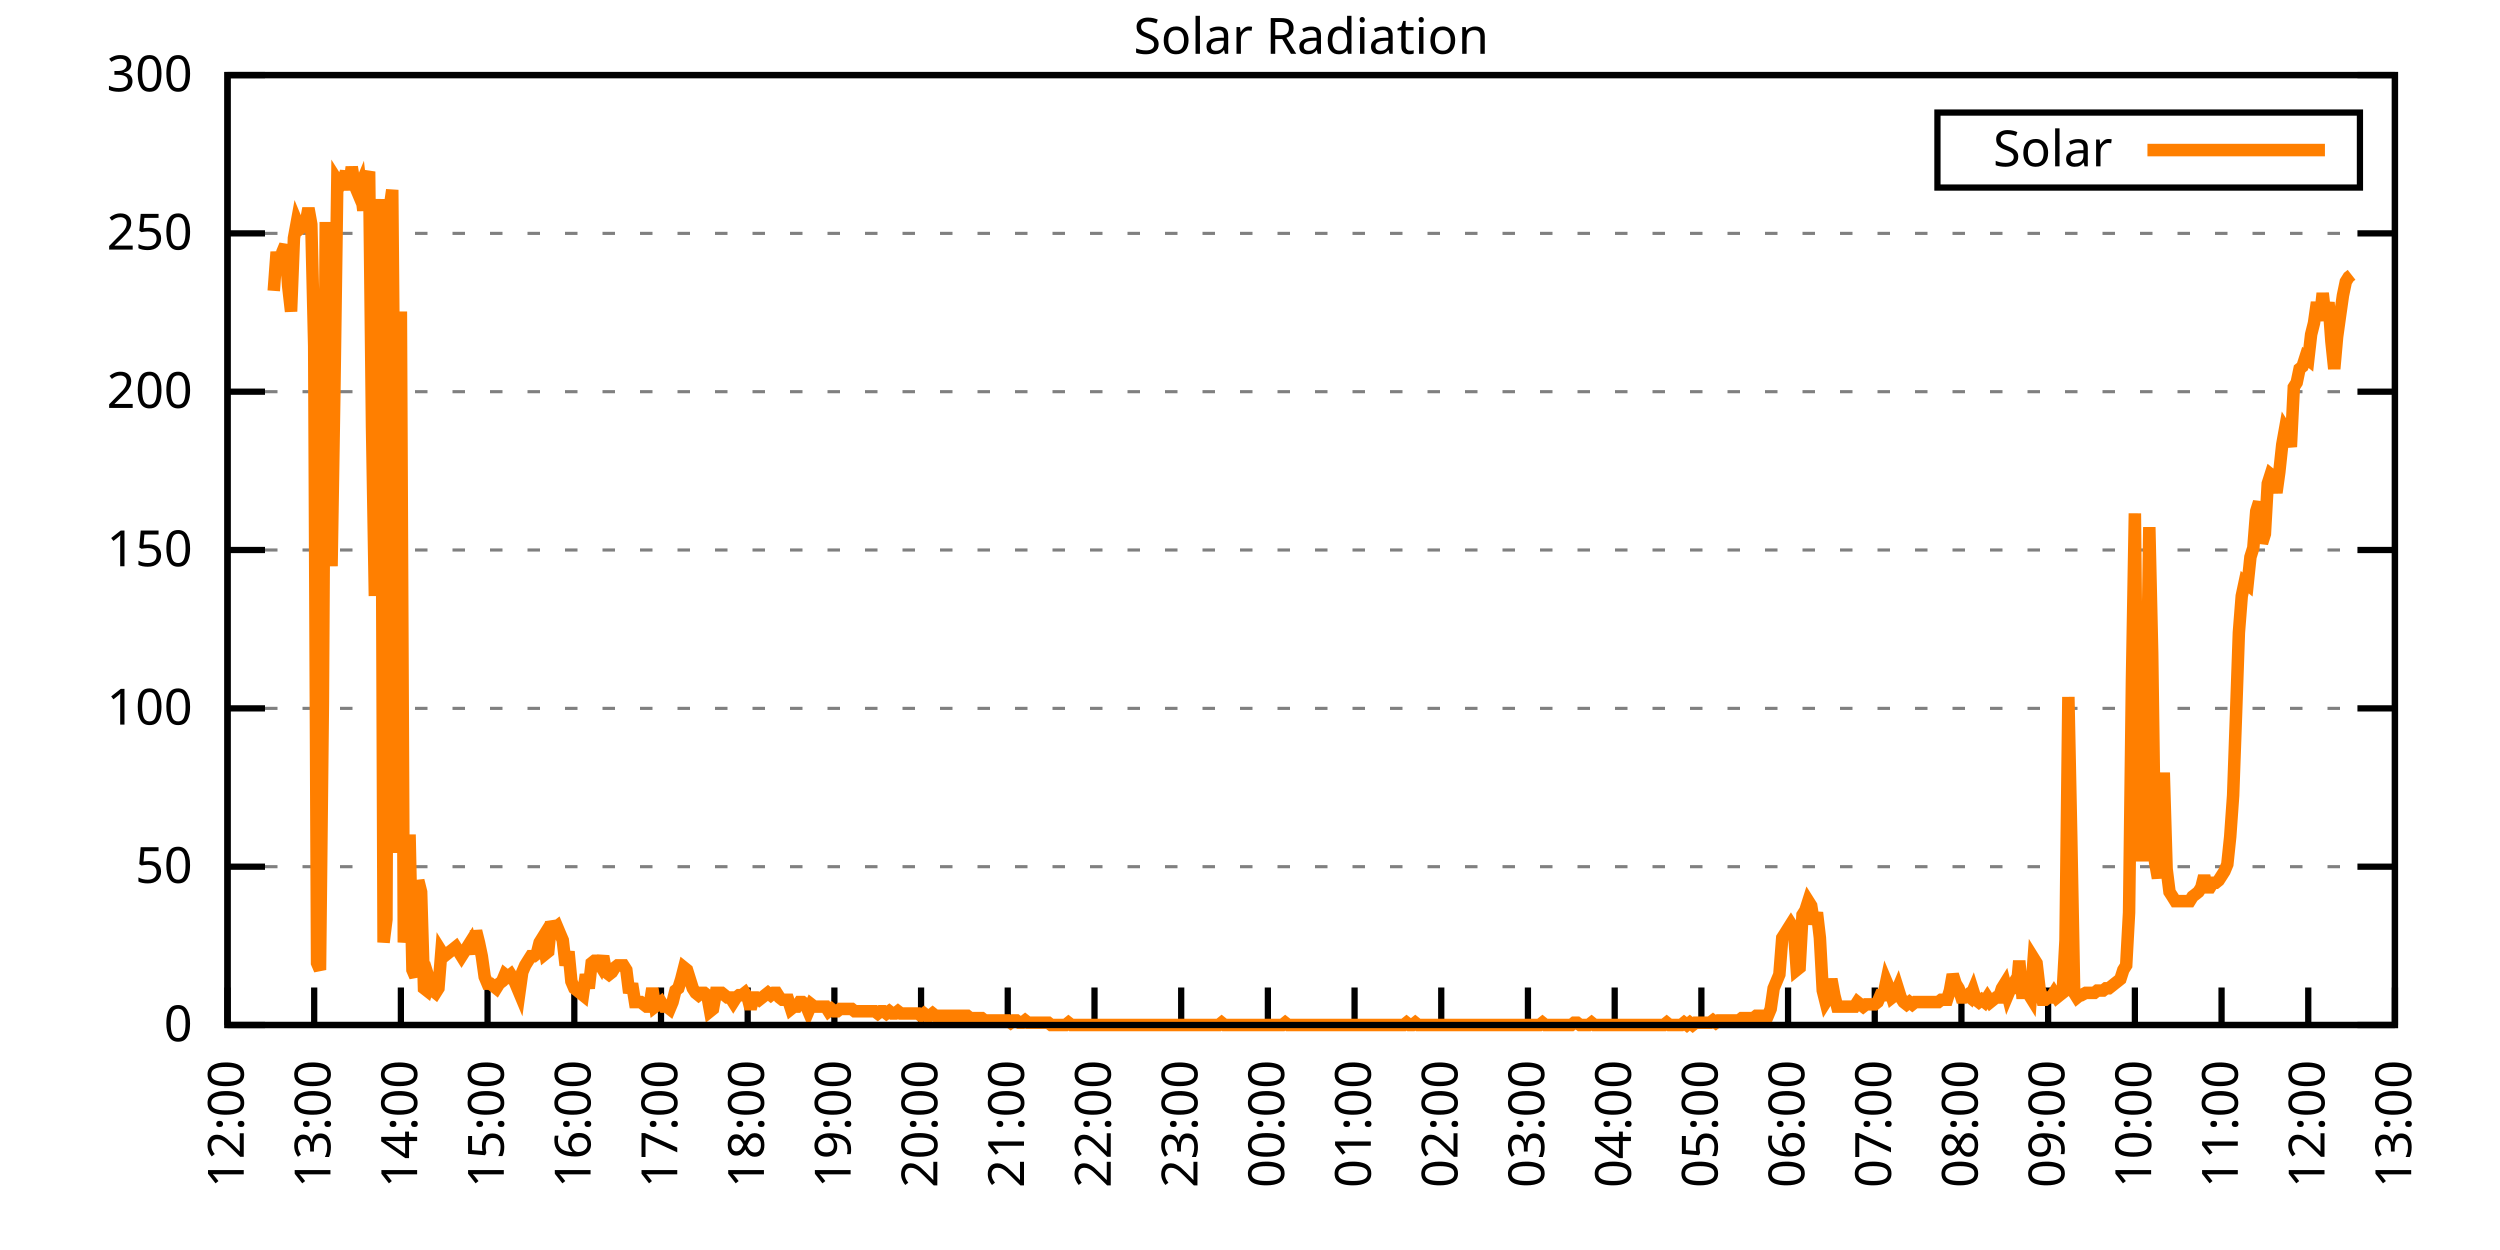
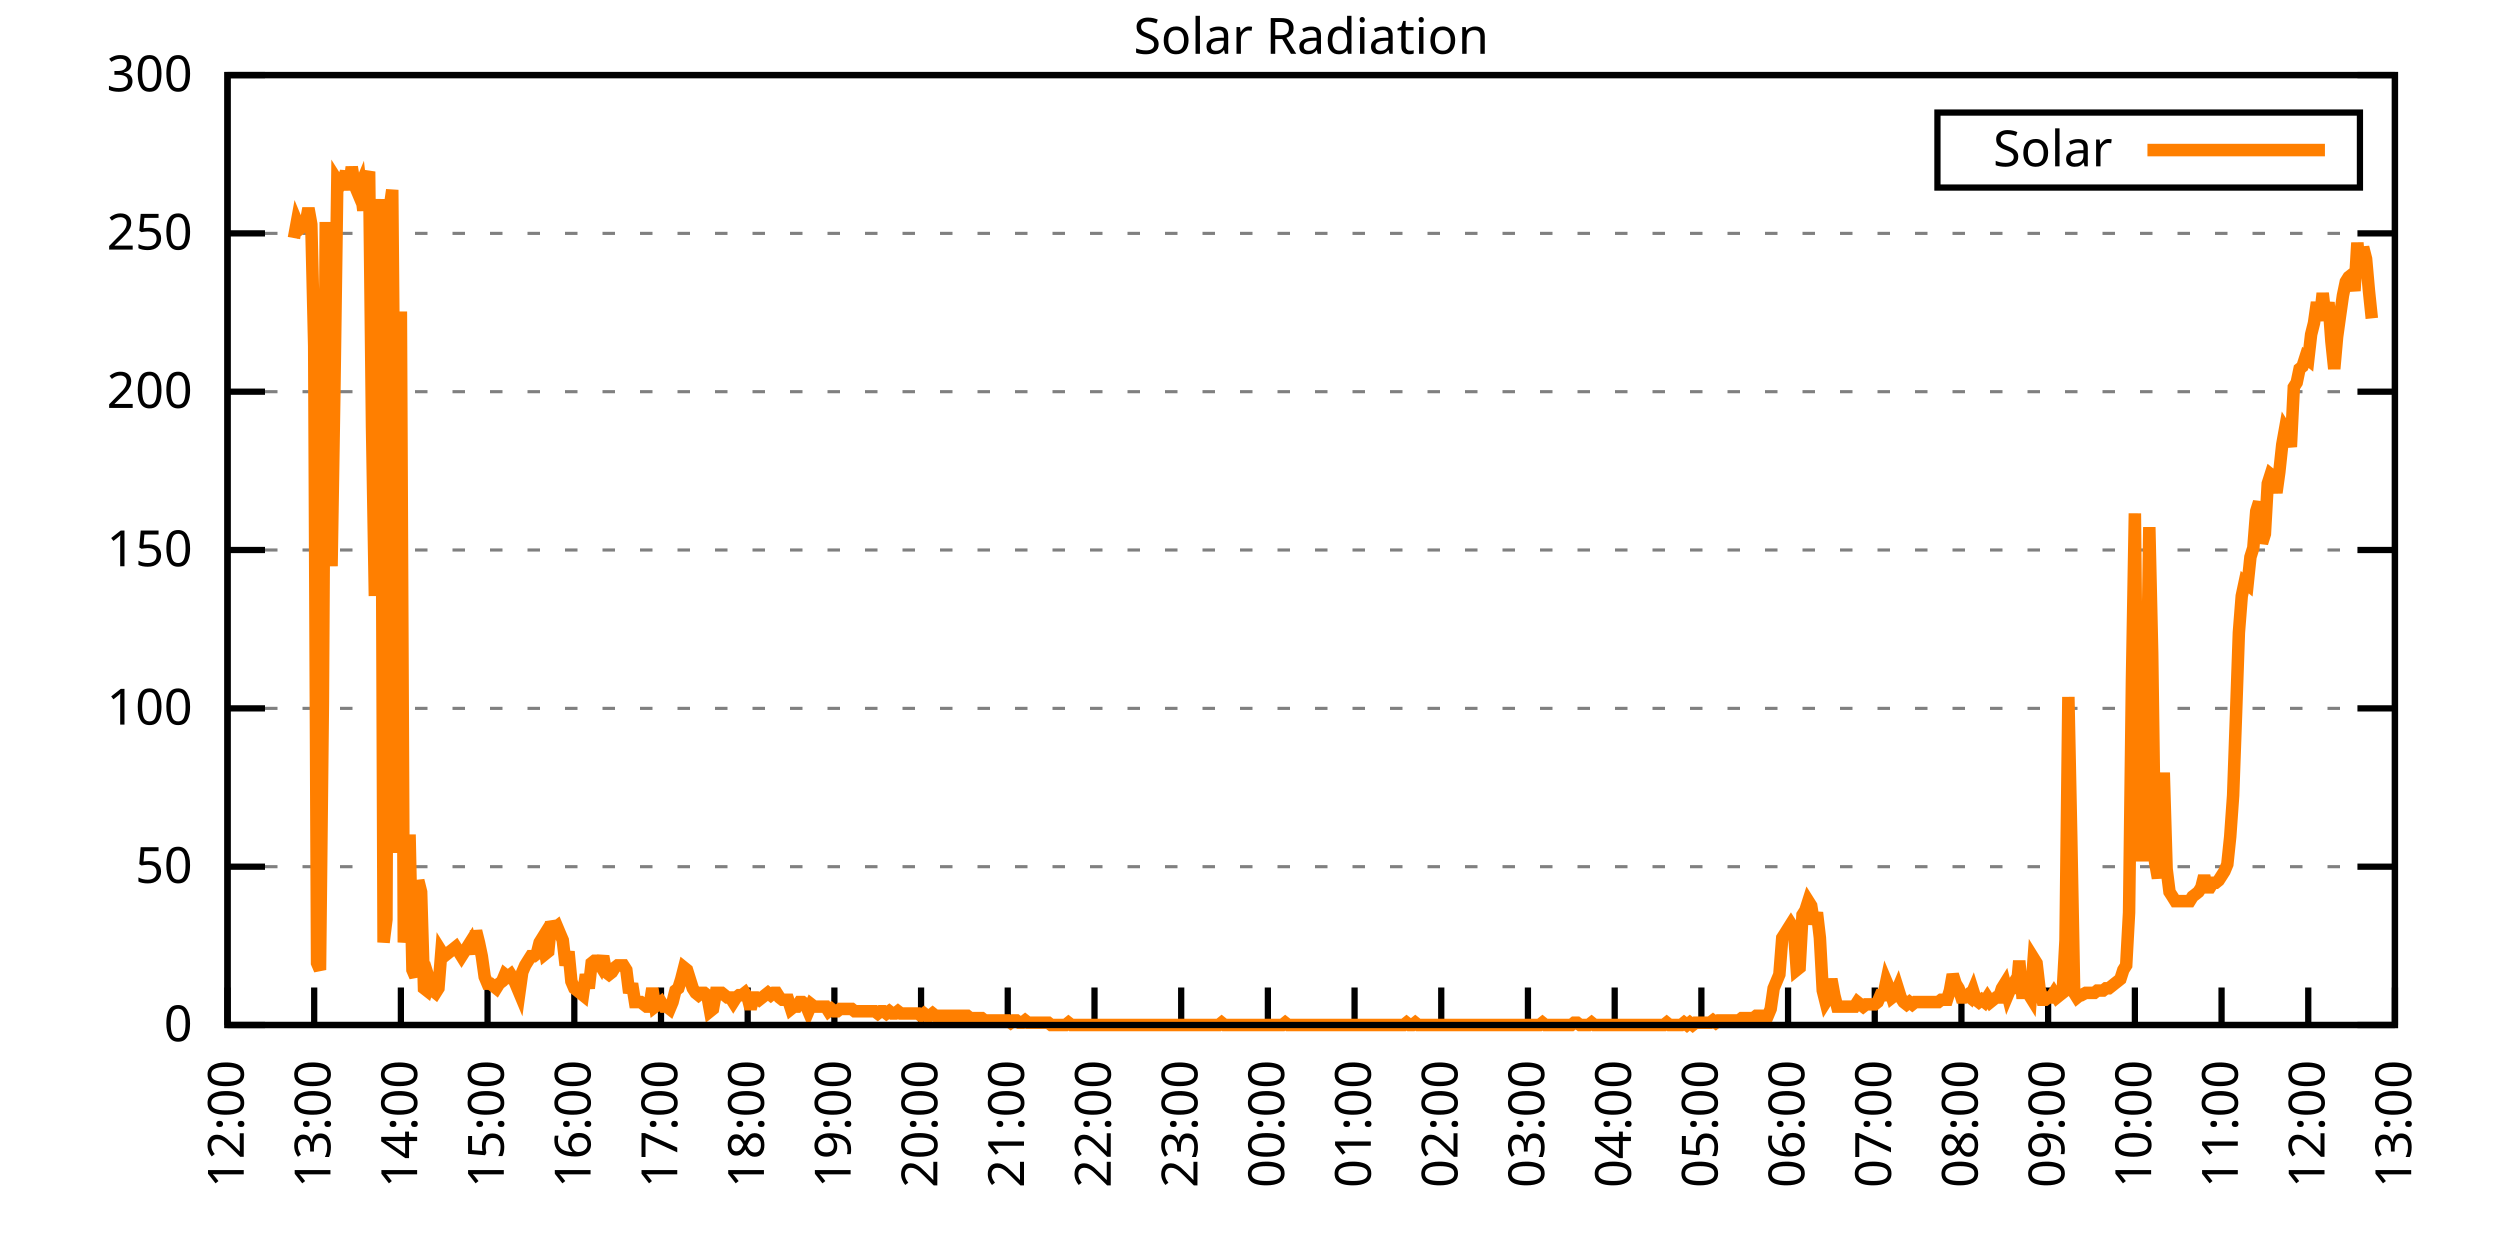
<svg xmlns="http://www.w3.org/2000/svg" xmlns:xlink="http://www.w3.org/1999/xlink" width="400" height="200" viewBox="0 0 400 200">
  <g id="gnuplot_canvas">
    <rect x="0" y="0" width="400" height="200" fill="none" />
    <defs>
      <circle id="gpDot" r="0.5" stroke-width="0.5" stroke="currentColor" />
      <path id="gpPt0" stroke-width="0.333" stroke="currentColor" d="M-1,0 h2 M0,-1 v2" />
      <path id="gpPt1" stroke-width="0.333" stroke="currentColor" d="M-1,-1 L1,1 M1,-1 L-1,1" />
      <path id="gpPt2" stroke-width="0.333" stroke="currentColor" d="M-1,0 L1,0 M0,-1 L0,1 M-1,-1 L1,1 M-1,1 L1,-1" />
      <rect id="gpPt3" stroke-width="0.333" stroke="currentColor" x="-1" y="-1" width="2" height="2" />
      <rect id="gpPt4" stroke-width="0.333" stroke="currentColor" fill="currentColor" x="-1" y="-1" width="2" height="2" />
      <circle id="gpPt5" stroke-width="0.333" stroke="currentColor" cx="0" cy="0" r="1" />
      <use xlink:href="#gpPt5" id="gpPt6" fill="currentColor" stroke="none" />
      <path id="gpPt7" stroke-width="0.333" stroke="currentColor" d="M0,-1.33 L-1.33,0.67 L1.33,0.67 z" />
      <use xlink:href="#gpPt7" id="gpPt8" fill="currentColor" stroke="none" />
      <use xlink:href="#gpPt7" id="gpPt9" stroke="currentColor" transform="rotate(180)" />
      <use xlink:href="#gpPt9" id="gpPt10" fill="currentColor" stroke="none" />
      <use xlink:href="#gpPt3" id="gpPt11" stroke="currentColor" transform="rotate(45)" />
      <use xlink:href="#gpPt11" id="gpPt12" fill="currentColor" stroke="none" />
      <path id="gpPt13" stroke-width="0.333" stroke="currentColor" d="M0,1.330 L1.265,0.411 L0.782,-1.067 L-0.782,-1.076 L-1.265,0.411 z" />
      <use xlink:href="#gpPt13" id="gpPt14" fill="currentColor" stroke="none" />
      <filter id="textbox" filterUnits="objectBoundingBox" x="0" y="0" height="1" width="1">
        <feFlood flood-color="white" flood-opacity="1" result="bgnd" />
        <feComposite in="SourceGraphic" in2="bgnd" operator="atop" />
      </filter>
      <filter id="greybox" filterUnits="objectBoundingBox" x="0" y="0" height="1" width="1">
        <feFlood flood-color="lightgrey" flood-opacity="1" result="grey" />
        <feComposite in="SourceGraphic" in2="grey" operator="atop" />
      </filter>
    </defs>
    <g fill="none" color="white" stroke="currentColor" stroke-width="1.00" stroke-linecap="butt" stroke-linejoin="miter">
</g>
    <g fill="none" color="black" stroke="currentColor" stroke-width="1.00" stroke-linecap="butt" stroke-linejoin="miter">
      <g stroke="none" shape-rendering="crispEdges">
        <polygon fill="rgb(255, 255, 255)" points="36.40,164.00 383.18,164.00 383.18,12.02 36.40,12.02 " />
      </g>
    </g>
    <g fill="none" color="black" stroke="currentColor" stroke-width="1.00" stroke-linecap="butt" stroke-linejoin="miter">
</g>
    <g fill="none" color="black" stroke="black" stroke-width="0.50" stroke-linecap="butt" stroke-linejoin="miter">
</g>
    <g fill="none" color="gray" stroke="currentColor" stroke-width="0.50" stroke-linecap="butt" stroke-linejoin="miter">
      <path stroke="gray" stroke-dasharray="2,4" class="gridline" d="M36.40,164.00 L383.19,164.00  " />
    </g>
    <g fill="none" color="gray" stroke="gray" stroke-width="1.00" stroke-linecap="butt" stroke-linejoin="miter">
</g>
    <g fill="none" color="black" stroke="currentColor" stroke-width="1.00" stroke-linecap="butt" stroke-linejoin="miter">
      <path stroke="black" d="M36.40,164.00 L42.40,164.00 M383.19,164.00 L377.19,164.00  " />
      <g transform="translate(30.80,166.60)" stroke="none" fill="black" font-family="Sans" font-size="8.00" text-anchor="end">
        <text>
          <tspan font-family="Sans"> 0</tspan>
        </text>
      </g>
    </g>
    <g fill="none" color="black" stroke="currentColor" stroke-width="1.00" stroke-linecap="butt" stroke-linejoin="miter">
</g>
    <g fill="none" color="black" stroke="black" stroke-width="0.50" stroke-linecap="butt" stroke-linejoin="miter">
</g>
    <g fill="none" color="gray" stroke="currentColor" stroke-width="0.50" stroke-linecap="butt" stroke-linejoin="miter">
      <path stroke="gray" stroke-dasharray="2,4" class="gridline" d="M36.40,138.67 L383.19,138.67  " />
    </g>
    <g fill="none" color="gray" stroke="gray" stroke-width="1.00" stroke-linecap="butt" stroke-linejoin="miter">
</g>
    <g fill="none" color="black" stroke="currentColor" stroke-width="1.00" stroke-linecap="butt" stroke-linejoin="miter">
      <path stroke="black" d="M36.40,138.67 L42.40,138.67 M383.19,138.67 L377.19,138.67  " />
      <g transform="translate(30.80,141.27)" stroke="none" fill="black" font-family="Sans" font-size="8.00" text-anchor="end">
        <text>
          <tspan font-family="Sans"> 50</tspan>
        </text>
      </g>
    </g>
    <g fill="none" color="black" stroke="currentColor" stroke-width="1.00" stroke-linecap="butt" stroke-linejoin="miter">
</g>
    <g fill="none" color="black" stroke="black" stroke-width="0.50" stroke-linecap="butt" stroke-linejoin="miter">
</g>
    <g fill="none" color="gray" stroke="currentColor" stroke-width="0.50" stroke-linecap="butt" stroke-linejoin="miter">
      <path stroke="gray" stroke-dasharray="2,4" class="gridline" d="M36.40,113.34 L383.19,113.34  " />
    </g>
    <g fill="none" color="gray" stroke="gray" stroke-width="1.00" stroke-linecap="butt" stroke-linejoin="miter">
</g>
    <g fill="none" color="black" stroke="currentColor" stroke-width="1.00" stroke-linecap="butt" stroke-linejoin="miter">
      <path stroke="black" d="M36.40,113.34 L42.40,113.34 M383.19,113.34 L377.19,113.34  " />
      <g transform="translate(30.80,115.94)" stroke="none" fill="black" font-family="Sans" font-size="8.00" text-anchor="end">
        <text>
          <tspan font-family="Sans"> 100</tspan>
        </text>
      </g>
    </g>
    <g fill="none" color="black" stroke="currentColor" stroke-width="1.00" stroke-linecap="butt" stroke-linejoin="miter">
</g>
    <g fill="none" color="black" stroke="black" stroke-width="0.50" stroke-linecap="butt" stroke-linejoin="miter">
</g>
    <g fill="none" color="gray" stroke="currentColor" stroke-width="0.50" stroke-linecap="butt" stroke-linejoin="miter">
      <path stroke="gray" stroke-dasharray="2,4" class="gridline" d="M36.40,88.00 L383.19,88.00  " />
    </g>
    <g fill="none" color="gray" stroke="gray" stroke-width="1.00" stroke-linecap="butt" stroke-linejoin="miter">
</g>
    <g fill="none" color="black" stroke="currentColor" stroke-width="1.00" stroke-linecap="butt" stroke-linejoin="miter">
      <path stroke="black" d="M36.40,88.00 L42.40,88.00 M383.19,88.00 L377.19,88.00  " />
      <g transform="translate(30.80,90.60)" stroke="none" fill="black" font-family="Sans" font-size="8.00" text-anchor="end">
        <text>
          <tspan font-family="Sans"> 150</tspan>
        </text>
      </g>
    </g>
    <g fill="none" color="black" stroke="currentColor" stroke-width="1.00" stroke-linecap="butt" stroke-linejoin="miter">
</g>
    <g fill="none" color="black" stroke="black" stroke-width="0.50" stroke-linecap="butt" stroke-linejoin="miter">
</g>
    <g fill="none" color="gray" stroke="currentColor" stroke-width="0.50" stroke-linecap="butt" stroke-linejoin="miter">
      <path stroke="gray" stroke-dasharray="2,4" class="gridline" d="M36.40,62.67 L383.19,62.67  " />
    </g>
    <g fill="none" color="gray" stroke="gray" stroke-width="1.00" stroke-linecap="butt" stroke-linejoin="miter">
</g>
    <g fill="none" color="black" stroke="currentColor" stroke-width="1.00" stroke-linecap="butt" stroke-linejoin="miter">
      <path stroke="black" d="M36.40,62.67 L42.40,62.67 M383.19,62.67 L377.19,62.67  " />
      <g transform="translate(30.80,65.27)" stroke="none" fill="black" font-family="Sans" font-size="8.00" text-anchor="end">
        <text>
          <tspan font-family="Sans"> 200</tspan>
        </text>
      </g>
    </g>
    <g fill="none" color="black" stroke="currentColor" stroke-width="1.00" stroke-linecap="butt" stroke-linejoin="miter">
</g>
    <g fill="none" color="black" stroke="black" stroke-width="0.50" stroke-linecap="butt" stroke-linejoin="miter">
</g>
    <g fill="none" color="gray" stroke="currentColor" stroke-width="0.50" stroke-linecap="butt" stroke-linejoin="miter">
      <path stroke="gray" stroke-dasharray="2,4" class="gridline" d="M36.40,37.34 L383.19,37.34  " />
    </g>
    <g fill="none" color="gray" stroke="gray" stroke-width="1.00" stroke-linecap="butt" stroke-linejoin="miter">
</g>
    <g fill="none" color="black" stroke="currentColor" stroke-width="1.00" stroke-linecap="butt" stroke-linejoin="miter">
      <path stroke="black" d="M36.40,37.34 L42.40,37.34 M383.19,37.34 L377.19,37.34  " />
      <g transform="translate(30.80,39.94)" stroke="none" fill="black" font-family="Sans" font-size="8.00" text-anchor="end">
        <text>
          <tspan font-family="Sans"> 250</tspan>
        </text>
      </g>
    </g>
    <g fill="none" color="black" stroke="currentColor" stroke-width="1.00" stroke-linecap="butt" stroke-linejoin="miter">
</g>
    <g fill="none" color="black" stroke="black" stroke-width="0.50" stroke-linecap="butt" stroke-linejoin="miter">
</g>
    <g fill="none" color="gray" stroke="currentColor" stroke-width="0.50" stroke-linecap="butt" stroke-linejoin="miter">
      <path stroke="gray" stroke-dasharray="2,4" class="gridline" d="M36.40,12.01 L383.19,12.01  " />
    </g>
    <g fill="none" color="gray" stroke="gray" stroke-width="1.00" stroke-linecap="butt" stroke-linejoin="miter">
</g>
    <g fill="none" color="black" stroke="currentColor" stroke-width="1.00" stroke-linecap="butt" stroke-linejoin="miter">
      <path stroke="black" d="M36.40,12.01 L42.40,12.01 M383.19,12.01 L377.19,12.01  " />
      <g transform="translate(30.80,14.61)" stroke="none" fill="black" font-family="Sans" font-size="8.00" text-anchor="end">
        <text>
          <tspan font-family="Sans"> 300</tspan>
        </text>
      </g>
    </g>
    <g fill="none" color="black" stroke="currentColor" stroke-width="1.00" stroke-linecap="butt" stroke-linejoin="miter">
      <path stroke="black" d="M36.40,164.00 L36.40,158.00  " />
      <g transform="translate(39.00,169.60) rotate(270.00)" stroke="none" fill="black" font-family="Sans" font-size="8.00" text-anchor="end">
        <text>
          <tspan font-family="Sans">12:00</tspan>
        </text>
      </g>
    </g>
    <g fill="none" color="black" stroke="currentColor" stroke-width="1.00" stroke-linecap="butt" stroke-linejoin="miter">
      <path stroke="black" d="M50.27,164.00 L50.27,158.00  " />
      <g transform="translate(52.87,169.60) rotate(270.00)" stroke="none" fill="black" font-family="Sans" font-size="8.00" text-anchor="end">
        <text>
          <tspan font-family="Sans">13:00</tspan>
        </text>
      </g>
    </g>
    <g fill="none" color="black" stroke="currentColor" stroke-width="1.00" stroke-linecap="butt" stroke-linejoin="miter">
      <path stroke="black" d="M64.14,164.00 L64.14,158.00  " />
      <g transform="translate(66.74,169.60) rotate(270.00)" stroke="none" fill="black" font-family="Sans" font-size="8.00" text-anchor="end">
        <text>
          <tspan font-family="Sans">14:00</tspan>
        </text>
      </g>
    </g>
    <g fill="none" color="black" stroke="currentColor" stroke-width="1.00" stroke-linecap="butt" stroke-linejoin="miter">
      <path stroke="black" d="M78.01,164.00 L78.01,158.00  " />
      <g transform="translate(80.61,169.60) rotate(270.00)" stroke="none" fill="black" font-family="Sans" font-size="8.00" text-anchor="end">
        <text>
          <tspan font-family="Sans">15:00</tspan>
        </text>
      </g>
    </g>
    <g fill="none" color="black" stroke="currentColor" stroke-width="1.00" stroke-linecap="butt" stroke-linejoin="miter">
      <path stroke="black" d="M91.89,164.00 L91.89,158.00  " />
      <g transform="translate(94.49,169.60) rotate(270.00)" stroke="none" fill="black" font-family="Sans" font-size="8.00" text-anchor="end">
        <text>
          <tspan font-family="Sans">16:00</tspan>
        </text>
      </g>
    </g>
    <g fill="none" color="black" stroke="currentColor" stroke-width="1.00" stroke-linecap="butt" stroke-linejoin="miter">
      <path stroke="black" d="M105.76,164.00 L105.76,158.00  " />
      <g transform="translate(108.36,169.60) rotate(270.00)" stroke="none" fill="black" font-family="Sans" font-size="8.00" text-anchor="end">
        <text>
          <tspan font-family="Sans">17:00</tspan>
        </text>
      </g>
    </g>
    <g fill="none" color="black" stroke="currentColor" stroke-width="1.00" stroke-linecap="butt" stroke-linejoin="miter">
      <path stroke="black" d="M119.63,164.00 L119.63,158.00  " />
      <g transform="translate(122.23,169.60) rotate(270.00)" stroke="none" fill="black" font-family="Sans" font-size="8.00" text-anchor="end">
        <text>
          <tspan font-family="Sans">18:00</tspan>
        </text>
      </g>
    </g>
    <g fill="none" color="black" stroke="currentColor" stroke-width="1.00" stroke-linecap="butt" stroke-linejoin="miter">
      <path stroke="black" d="M133.50,164.00 L133.50,158.00  " />
      <g transform="translate(136.10,169.60) rotate(270.00)" stroke="none" fill="black" font-family="Sans" font-size="8.00" text-anchor="end">
        <text>
          <tspan font-family="Sans">19:00</tspan>
        </text>
      </g>
    </g>
    <g fill="none" color="black" stroke="currentColor" stroke-width="1.00" stroke-linecap="butt" stroke-linejoin="miter">
      <path stroke="black" d="M147.37,164.00 L147.37,158.00  " />
      <g transform="translate(149.97,169.60) rotate(270.00)" stroke="none" fill="black" font-family="Sans" font-size="8.00" text-anchor="end">
        <text>
          <tspan font-family="Sans">20:00</tspan>
        </text>
      </g>
    </g>
    <g fill="none" color="black" stroke="currentColor" stroke-width="1.00" stroke-linecap="butt" stroke-linejoin="miter">
      <path stroke="black" d="M161.24,164.00 L161.24,158.00  " />
      <g transform="translate(163.84,169.60) rotate(270.00)" stroke="none" fill="black" font-family="Sans" font-size="8.00" text-anchor="end">
        <text>
          <tspan font-family="Sans">21:00</tspan>
        </text>
      </g>
    </g>
    <g fill="none" color="black" stroke="currentColor" stroke-width="1.00" stroke-linecap="butt" stroke-linejoin="miter">
      <path stroke="black" d="M175.12,164.00 L175.12,158.00  " />
      <g transform="translate(177.72,169.60) rotate(270.00)" stroke="none" fill="black" font-family="Sans" font-size="8.00" text-anchor="end">
        <text>
          <tspan font-family="Sans">22:00</tspan>
        </text>
      </g>
    </g>
    <g fill="none" color="black" stroke="currentColor" stroke-width="1.00" stroke-linecap="butt" stroke-linejoin="miter">
      <path stroke="black" d="M188.99,164.00 L188.99,158.00  " />
      <g transform="translate(191.59,169.60) rotate(270.00)" stroke="none" fill="black" font-family="Sans" font-size="8.00" text-anchor="end">
        <text>
          <tspan font-family="Sans">23:00</tspan>
        </text>
      </g>
    </g>
    <g fill="none" color="black" stroke="currentColor" stroke-width="1.00" stroke-linecap="butt" stroke-linejoin="miter">
      <path stroke="black" d="M202.86,164.00 L202.86,158.00  " />
      <g transform="translate(205.46,169.60) rotate(270.00)" stroke="none" fill="black" font-family="Sans" font-size="8.00" text-anchor="end">
        <text>
          <tspan font-family="Sans">00:00</tspan>
        </text>
      </g>
    </g>
    <g fill="none" color="black" stroke="currentColor" stroke-width="1.00" stroke-linecap="butt" stroke-linejoin="miter">
      <path stroke="black" d="M216.73,164.00 L216.73,158.00  " />
      <g transform="translate(219.33,169.60) rotate(270.00)" stroke="none" fill="black" font-family="Sans" font-size="8.00" text-anchor="end">
        <text>
          <tspan font-family="Sans">01:00</tspan>
        </text>
      </g>
    </g>
    <g fill="none" color="black" stroke="currentColor" stroke-width="1.00" stroke-linecap="butt" stroke-linejoin="miter">
      <path stroke="black" d="M230.60,164.00 L230.60,158.00  " />
      <g transform="translate(233.20,169.60) rotate(270.00)" stroke="none" fill="black" font-family="Sans" font-size="8.00" text-anchor="end">
        <text>
          <tspan font-family="Sans">02:00</tspan>
        </text>
      </g>
    </g>
    <g fill="none" color="black" stroke="currentColor" stroke-width="1.00" stroke-linecap="butt" stroke-linejoin="miter">
      <path stroke="black" d="M244.47,164.00 L244.47,158.00  " />
      <g transform="translate(247.07,169.60) rotate(270.00)" stroke="none" fill="black" font-family="Sans" font-size="8.00" text-anchor="end">
        <text>
          <tspan font-family="Sans">03:00</tspan>
        </text>
      </g>
    </g>
    <g fill="none" color="black" stroke="currentColor" stroke-width="1.00" stroke-linecap="butt" stroke-linejoin="miter">
      <path stroke="black" d="M258.35,164.00 L258.35,158.00  " />
      <g transform="translate(260.95,169.60) rotate(270.00)" stroke="none" fill="black" font-family="Sans" font-size="8.00" text-anchor="end">
        <text>
          <tspan font-family="Sans">04:00</tspan>
        </text>
      </g>
    </g>
    <g fill="none" color="black" stroke="currentColor" stroke-width="1.00" stroke-linecap="butt" stroke-linejoin="miter">
      <path stroke="black" d="M272.22,164.00 L272.22,158.00  " />
      <g transform="translate(274.82,169.60) rotate(270.00)" stroke="none" fill="black" font-family="Sans" font-size="8.00" text-anchor="end">
        <text>
          <tspan font-family="Sans">05:00</tspan>
        </text>
      </g>
    </g>
    <g fill="none" color="black" stroke="currentColor" stroke-width="1.00" stroke-linecap="butt" stroke-linejoin="miter">
      <path stroke="black" d="M286.09,164.00 L286.09,158.00  " />
      <g transform="translate(288.69,169.60) rotate(270.00)" stroke="none" fill="black" font-family="Sans" font-size="8.00" text-anchor="end">
        <text>
          <tspan font-family="Sans">06:00</tspan>
        </text>
      </g>
    </g>
    <g fill="none" color="black" stroke="currentColor" stroke-width="1.00" stroke-linecap="butt" stroke-linejoin="miter">
      <path stroke="black" d="M299.96,164.00 L299.96,158.00  " />
      <g transform="translate(302.56,169.60) rotate(270.00)" stroke="none" fill="black" font-family="Sans" font-size="8.00" text-anchor="end">
        <text>
          <tspan font-family="Sans">07:00</tspan>
        </text>
      </g>
    </g>
    <g fill="none" color="black" stroke="currentColor" stroke-width="1.00" stroke-linecap="butt" stroke-linejoin="miter">
      <path stroke="black" d="M313.83,164.00 L313.83,158.00  " />
      <g transform="translate(316.43,169.60) rotate(270.00)" stroke="none" fill="black" font-family="Sans" font-size="8.00" text-anchor="end">
        <text>
          <tspan font-family="Sans">08:00</tspan>
        </text>
      </g>
    </g>
    <g fill="none" color="black" stroke="currentColor" stroke-width="1.00" stroke-linecap="butt" stroke-linejoin="miter">
      <path stroke="black" d="M327.70,164.00 L327.70,158.00  " />
      <g transform="translate(330.30,169.60) rotate(270.00)" stroke="none" fill="black" font-family="Sans" font-size="8.00" text-anchor="end">
        <text>
          <tspan font-family="Sans">09:00</tspan>
        </text>
      </g>
    </g>
    <g fill="none" color="black" stroke="currentColor" stroke-width="1.00" stroke-linecap="butt" stroke-linejoin="miter">
      <path stroke="black" d="M341.58,164.00 L341.58,158.00  " />
      <g transform="translate(344.18,169.60) rotate(270.00)" stroke="none" fill="black" font-family="Sans" font-size="8.00" text-anchor="end">
        <text>
          <tspan font-family="Sans">10:00</tspan>
        </text>
      </g>
    </g>
    <g fill="none" color="black" stroke="currentColor" stroke-width="1.00" stroke-linecap="butt" stroke-linejoin="miter">
      <path stroke="black" d="M355.45,164.00 L355.45,158.00  " />
      <g transform="translate(358.05,169.60) rotate(270.00)" stroke="none" fill="black" font-family="Sans" font-size="8.00" text-anchor="end">
        <text>
          <tspan font-family="Sans">11:00</tspan>
        </text>
      </g>
    </g>
    <g fill="none" color="black" stroke="currentColor" stroke-width="1.00" stroke-linecap="butt" stroke-linejoin="miter">
      <path stroke="black" d="M369.32,164.00 L369.32,158.00  " />
      <g transform="translate(371.92,169.60) rotate(270.00)" stroke="none" fill="black" font-family="Sans" font-size="8.00" text-anchor="end">
        <text>
          <tspan font-family="Sans">12:00</tspan>
        </text>
      </g>
    </g>
    <g fill="none" color="black" stroke="currentColor" stroke-width="1.00" stroke-linecap="butt" stroke-linejoin="miter">
      <path stroke="black" d="M383.19,164.00 L383.19,158.00  " />
      <g transform="translate(385.79,169.60) rotate(270.00)" stroke="none" fill="black" font-family="Sans" font-size="8.00" text-anchor="end">
        <text>
          <tspan font-family="Sans">13:00</tspan>
        </text>
      </g>
    </g>
    <g fill="none" color="black" stroke="currentColor" stroke-width="1.00" stroke-linecap="butt" stroke-linejoin="miter">
</g>
    <g fill="none" color="black" stroke="currentColor" stroke-width="1.00" stroke-linecap="butt" stroke-linejoin="miter">
      <path stroke="black" d="M36.40,12.01 L36.40,164.00 L383.19,164.00 L383.19,12.01 L36.40,12.01 Z  " />
    </g>
    <g fill="none" color="black" stroke="currentColor" stroke-width="1.00" stroke-linecap="butt" stroke-linejoin="miter">
</g>
    <g fill="none" color="black" stroke="currentColor" stroke-width="1.00" stroke-linecap="butt" stroke-linejoin="miter">
      <path stroke="black" d="M309.99,30.01 L309.99,18.01 L377.59,18.01 L377.59,30.01 L309.99,30.01 Z  " />
    </g>
    <g id="Solar_Radiation_plot_1">
      <g fill="none" color="white" stroke="black" stroke-width="2.00" stroke-linecap="butt" stroke-linejoin="miter">
</g>
      <g fill="none" color="black" stroke="currentColor" stroke-width="2.00" stroke-linecap="butt" stroke-linejoin="miter">
        <g transform="translate(337.99,26.61)" stroke="none" fill="black" font-family="Sans" font-size="8.00" text-anchor="end">
          <text>
            <tspan font-family="Sans">Solar</tspan>
          </text>
        </g>
      </g>
      <g fill="none" color="black" stroke="currentColor" stroke-width="2.00" stroke-linecap="butt" stroke-linejoin="miter">
-         <path stroke="rgb(255, 127,   0)" d="M343.59,24.01 L371.99,24.01 M43.80,46.54 L44.26,40.30 L44.72,43.97 L45.19,40.30 L45.65,39.19 L46.11,45.80   L46.57,49.84 L47.03,38.09 L47.50,35.52 L47.96,36.63 L48.42,36.26 L48.88,35.89 L49.35,33.32 L49.81,35.89   L50.27,55.35 L50.73,154.09 L51.20,155.19 L51.66,112.61 L52.12,35.52 L52.58,76.64 L53.05,90.59 L53.51,61.95   L53.97,28.92 L54.43,29.65 L54.90,28.92 L55.36,27.45 L55.82,30.38 L56.28,26.71 L56.75,29.65 L57.21,30.75   L57.67,29.65 L58.13,33.69 L58.59,28.92 L59.06,27.45 L59.52,68.19 L59.98,95.36 L60.44,49.47 L60.91,31.85   L61.37,150.79 L61.83,147.11 L62.29,33.69 L62.76,30.38 L63.22,84.34 L63.68,136.47 L64.14,49.84 L64.61,150.79   L65.07,147.11 L65.53,133.53 L65.99,155.19 L66.46,156.29 L66.92,140.87 L67.38,142.71 L67.84,158.13 L68.30,158.49   L68.77,157.03 L69.23,158.49 L69.69,158.86 L70.15,158.13 L70.62,152.25 L71.08,152.99 L71.54,152.62 L72.00,152.25   L72.47,151.89 L72.93,151.52 L73.39,152.25 L73.85,152.99 L74.32,152.25 L74.78,151.52 L75.24,150.79 L75.70,152.62   L76.17,148.95 L76.63,150.79 L77.09,152.99 L77.55,156.29 L78.01,157.39 L78.48,157.39 L78.94,157.76 L79.40,158.13   L79.86,157.39 L80.33,157.03 L80.79,155.92 L81.25,156.29 L81.71,155.92 L82.18,156.66 L82.64,157.76 L83.10,158.86   L83.56,155.56 L84.03,154.46 L84.49,153.72 L84.95,152.99 L85.41,152.99 L85.88,152.62 L86.34,150.79 L86.80,150.05   L87.26,152.62 L87.72,152.25 L88.19,147.48 L88.65,148.58 L89.11,148.22 L89.57,149.32 L90.04,150.42 L90.50,154.46   L90.96,152.25 L91.42,157.03 L91.89,158.13 L92.35,158.49 L92.81,158.86 L93.27,159.23 L93.74,155.92 L94.20,158.13   L94.66,154.09 L95.12,153.72 L95.59,153.72 L96.05,154.46 L96.51,152.99 L96.97,155.56 L97.44,155.92 L97.90,155.56   L98.36,154.82 L98.82,154.46 L99.28,154.46 L99.75,154.46 L100.21,155.19 L100.67,158.86 L101.13,157.39 L101.60,160.33   L102.06,160.33 L102.52,160.33 L102.98,160.70 L103.45,161.06 L103.91,161.06 L104.37,158.13 L104.83,161.06 L105.30,160.70   L105.76,160.33 L106.22,161.06 L106.68,161.06 L107.15,161.43 L107.61,160.33 L108.07,158.49 L108.53,158.13 L108.99,156.66   L109.46,154.82 L109.92,155.19 L110.38,156.66 L110.84,158.13 L111.31,158.86 L111.77,159.23 L112.23,158.86 L112.69,158.86   L113.16,159.23 L113.62,161.80 L114.08,161.43 L114.54,158.86 L115.01,158.86 L115.47,158.86 L115.93,159.23 L116.39,159.60   L116.86,159.60 L117.32,160.33 L117.78,159.60 L118.24,159.23 L118.70,159.23 L119.17,158.86 L119.63,159.60 L120.09,161.43   L120.55,159.60 L121.02,159.60 L121.48,159.96 L121.94,159.60 L122.40,159.23 L122.87,158.86 L123.33,159.23 L123.79,158.86   L124.25,158.86 L124.72,159.60 L125.18,159.96 L125.64,159.96 L126.10,159.96 L126.57,161.43 L127.03,161.06 L127.49,161.06   L127.95,160.33 L128.41,160.33 L128.88,160.70 L129.34,161.80 L129.80,160.70 L130.26,161.06 L130.73,161.06 L131.19,161.06   L131.65,161.06 L132.11,161.06 L132.58,161.80 L133.04,161.43 L133.50,161.80 L133.96,161.80 L134.43,161.43 L134.89,161.43   L135.35,161.43 L135.81,161.43 L136.28,161.43 L136.74,161.80 L137.20,161.80 L137.66,161.80 L138.13,161.80 L138.59,161.80   L139.05,161.80 L139.51,161.80 L139.97,161.80 L140.44,162.16 L140.90,161.80 L141.36,161.80 L141.82,162.16 L142.29,161.80   L142.75,162.16 L143.21,162.16 L143.67,161.80 L144.14,162.16 L144.60,162.16 L145.06,162.16 L145.52,162.16 L145.99,162.16   L146.45,162.16 L146.91,162.16 L147.37,162.53 L147.84,162.16 L148.30,162.53 L148.76,162.53 L149.22,162.16 L149.68,162.53   L150.15,162.53 L150.61,162.53 L151.07,162.53 L151.53,162.53 L152.00,162.53 L152.46,162.53 L152.92,162.53 L153.38,162.53   L153.85,162.53 L154.31,162.53 L154.77,162.53 L155.23,162.90 L155.70,162.90 L156.16,162.90 L156.62,162.90 L157.08,162.90   L157.55,163.27 L158.01,163.27 L158.47,163.27 L158.93,163.27 L159.39,163.27 L159.86,163.27 L160.32,163.27 L160.78,163.27   L161.24,163.27 L161.71,163.63 L162.17,163.27 L162.63,163.27 L163.09,163.63 L163.56,163.63 L164.02,163.27 L164.48,163.63   L164.94,163.63 L165.41,163.63 L165.87,163.63 L166.33,163.63 L166.79,163.63 L167.26,163.63 L167.72,163.63 L168.18,164.00   L168.64,164.00 L169.10,164.00 L169.57,164.00 L170.03,164.00 L170.49,164.00 L170.95,163.63 L171.42,164.00 L171.88,164.00   L172.34,164.00 L172.80,164.00 L173.27,164.00 L173.73,164.00 L174.19,164.00 L174.65,164.00 L175.12,164.00 L175.58,164.00   L176.04,164.00 L176.50,164.00 L176.97,164.00 L177.43,164.00 L177.89,164.00 L178.35,164.00 L178.82,164.00 L179.28,164.00   L179.74,164.00 L180.20,164.00 L180.66,164.00 L181.13,164.00 L181.59,164.00 L182.05,164.00 L182.51,164.00 L182.98,164.00   L183.44,164.00 L183.90,164.00 L184.36,164.00 L184.83,164.00 L185.29,164.00 L185.75,164.00 L186.21,164.00 L186.68,164.00   L187.14,164.00 L187.60,164.00 L188.06,164.00 L188.53,164.00 L188.99,164.00 L189.45,164.00 L189.91,164.00 L190.37,164.00   L190.84,164.00 L191.30,164.00 L191.76,164.00 L192.22,164.00 L192.69,164.00 L193.15,164.00 L193.61,164.00 L194.07,164.00   L194.54,164.00 L195.00,164.00 L195.46,163.63 L195.92,164.00 L196.39,164.00 L196.85,164.00 L197.31,164.00 L197.77,164.00   L198.24,164.00 L198.70,164.00 L199.16,164.00 L199.62,164.00 L200.08,164.00 L200.55,164.00 L201.01,164.00 L201.47,164.00   L201.93,164.00 L202.40,164.00 L202.86,164.00 L203.32,164.00 L203.78,164.00 L204.25,164.00 L204.71,164.00 L205.17,164.00   L205.63,163.63 L206.10,164.00 L206.56,164.00 L207.02,164.00 L207.48,164.00 L207.95,164.00 L208.41,164.00 L208.87,164.00   L209.33,164.00 L209.80,164.00 L210.26,164.00 L210.72,164.00 L211.18,164.00 L211.64,164.00 L212.11,164.00 L212.57,164.00   L213.03,164.00 L213.49,164.00 L213.96,164.00 L214.42,164.00 L214.88,164.00 L215.34,164.00 L215.81,164.00 L216.27,164.00   L216.73,164.00 L217.19,164.00 L217.66,164.00 L218.12,164.00 L218.58,164.00 L219.04,164.00 L219.51,164.00 L219.97,164.00   L220.43,164.00 L220.89,164.00 L221.35,164.00 L221.82,164.00 L222.28,164.00 L222.74,164.00 L223.20,164.00 L223.67,164.00   L224.13,164.00 L224.59,164.00 L225.05,163.63 L225.52,164.00 L225.98,164.00 L226.44,163.63 L226.90,164.00 L227.37,164.00   L227.83,164.00 L228.29,164.00 L228.75,164.00 L229.22,164.00 L229.68,164.00 L230.14,164.00 L230.60,164.00 L231.06,164.00   L231.53,164.00 L231.99,164.00 L232.45,164.00 L232.91,164.00 L233.38,164.00 L233.84,164.00 L234.30,164.00 L234.76,164.00   L235.23,164.00 L235.69,164.00 L236.15,164.00 L236.61,164.00 L237.08,164.00 L237.54,164.00 L238.00,164.00 L238.46,164.00   L238.93,164.00 L239.39,164.00 L239.85,164.00 L240.31,164.00 L240.77,164.00 L241.24,164.00 L241.70,164.00 L242.16,164.00   L242.62,164.00 L243.09,164.00 L243.55,164.00 L244.01,164.00 L244.47,164.00 L244.94,164.00 L245.40,164.00 L245.86,164.00   L246.32,164.00 L246.79,163.63 L247.25,164.00 L247.71,164.00 L248.17,164.00 L248.64,164.00 L249.10,164.00 L249.56,164.00   L250.02,164.00 L250.49,164.00 L250.95,164.00 L251.41,164.00 L251.87,163.63 L252.33,163.63 L252.80,164.00 L253.26,164.00   L253.72,164.00 L254.18,164.00 L254.65,163.63 L255.11,164.00 L255.57,164.00 L256.03,164.00 L256.50,164.00 L256.96,164.00   L257.42,164.00 L257.88,164.00 L258.35,164.00 L258.81,164.00 L259.27,164.00 L259.73,164.00 L260.20,164.00 L260.66,164.00   L261.12,164.00 L261.58,164.00 L262.04,164.00 L262.51,164.00 L262.97,164.00 L263.43,164.00 L263.89,164.00 L264.36,164.00   L264.82,164.00 L265.28,164.00 L265.74,164.00 L266.21,164.00 L266.67,163.63 L267.13,164.00 L267.59,164.00 L268.06,164.00   L268.52,164.00 L268.98,164.00 L269.44,163.63 L269.91,164.00 L270.37,163.63 L270.83,164.00 L271.29,163.63 L271.75,163.63   L272.22,163.63 L272.68,163.63 L273.14,163.63 L273.60,163.63 L274.07,163.27 L274.53,163.63 L274.99,163.27 L275.45,163.27   L275.92,163.27 L276.38,163.27 L276.84,163.27 L277.30,163.27 L277.77,163.27 L278.23,163.27 L278.69,162.90 L279.15,162.90   L279.62,162.90 L280.08,162.90 L280.54,162.90 L281.00,162.53 L281.46,162.53 L281.93,162.53 L282.39,162.53 L282.85,162.53   L283.31,161.43 L283.78,158.13 L284.24,157.03 L284.70,155.92 L285.16,150.05 L285.63,149.32 L286.09,148.58 L286.55,147.85   L287.01,148.58 L287.48,155.19 L287.94,154.82 L288.40,146.38 L288.86,145.65 L289.33,144.18 L289.79,144.91 L290.25,147.85   L290.71,146.01 L291.18,150.05 L291.64,158.49 L292.10,160.33 L292.56,159.60 L293.02,156.66 L293.49,159.23 L293.95,161.06   L294.41,161.06 L294.87,161.06 L295.34,161.06 L295.80,161.06 L296.26,161.06 L296.72,161.06 L297.19,160.33 L297.65,160.70   L298.11,161.06 L298.57,160.70 L299.04,160.70 L299.50,160.70 L299.96,160.70 L300.42,160.33 L300.89,159.23 L301.35,159.23   L301.81,157.03 L302.27,158.13 L302.73,159.60 L303.20,159.23 L303.66,158.13 L304.12,159.60 L304.58,160.33 L305.05,160.70   L305.51,160.33 L305.97,160.70 L306.43,160.33 L306.90,160.33 L307.36,160.33 L307.82,160.33 L308.28,160.33 L308.75,160.33   L309.21,160.33 L309.67,160.33 L310.13,160.33 L310.60,159.96 L311.06,159.96 L311.52,159.96 L311.98,158.49 L312.44,155.92   L312.91,157.39 L313.37,158.13 L313.83,159.60 L314.29,159.60 L314.76,159.23 L315.22,159.60 L315.68,158.49 L316.14,159.96   L316.61,160.33 L317.07,159.96 L317.53,160.33 L317.99,159.60 L318.46,160.33 L318.92,159.96 L319.38,159.60 L319.84,159.60   L320.31,158.13 L320.77,157.39 L321.23,159.23 L321.69,158.13 L322.15,157.39 L322.62,158.86 L323.08,153.72 L323.54,158.86   L324.00,158.86 L324.47,158.86 L324.93,159.60 L325.39,153.35 L325.85,154.09 L326.32,158.13 L326.78,159.96 L327.24,159.96   L327.70,159.60 L328.17,159.60 L328.63,158.86 L329.09,159.60 L329.55,159.23 L330.02,158.86 L330.48,150.42 L330.94,111.51   L331.40,133.90 L331.87,158.86 L332.33,159.60 L332.79,159.23 L333.02,159.23 L333.71,158.86 L334.18,158.86 L334.64,158.86   L335.10,158.86 L335.56,158.49 L336.03,158.49 L336.49,158.49 L336.95,158.13 L337.41,158.13 L337.88,157.76 L338.34,157.39   L338.80,157.03 L339.26,156.66 L339.73,155.19 L340.19,154.46 L340.65,146.01 L341.11,108.94 L341.58,82.14 L342.04,129.49   L342.50,136.84 L342.96,136.84 L343.42,116.65 L343.89,84.34 L344.35,104.53 L344.81,137.94 L345.27,140.51 L345.74,133.90   L346.20,123.62 L346.66,139.04 L347.12,142.71 L347.59,143.44 L348.05,144.18 L348.51,144.18 L348.97,144.18 L349.44,144.18   L349.90,144.18 L350.36,144.18 L350.82,143.44 L351.29,143.08 L351.75,142.71 L352.21,141.98 L352.67,140.14 L353.13,141.98   L353.60,141.98 L354.06,141.24 L354.52,141.24 L354.98,140.87 L355.45,140.14 L355.91,139.41 L356.37,138.30 L356.83,133.90   L357.30,127.29 L357.76,114.44 L358.22,101.23 L358.68,95.36 L359.15,93.15 L359.61,93.52 L360.07,89.12 L360.53,87.65   L361.00,81.78 L361.46,80.31 L361.92,86.91 L362.38,85.45 L362.84,77.37 L363.31,75.90 L363.77,76.27 L364.23,78.84   L364.69,75.53 L365.16,71.13 L365.62,68.56 L366.08,69.29 L366.54,71.50 L367.01,61.95 L367.47,61.22 L367.93,59.02   L368.39,58.65 L368.86,57.18 L369.32,57.55 L369.78,53.51 L370.24,51.68 L370.71,48.37 L371.17,51.31 L371.63,46.90   L372.09,50.94 L372.56,48.37 L373.02,54.61 L373.48,59.02 L373.94,53.88 L374.40,50.57 L374.87,47.27 L375.33,45.07   L375.79,44.33 L376.25,43.97  " />
+         <path stroke="rgb(255, 127,   0)" d="M343.59,24.01 L371.99,24.01 M47.03,38.09 L47.50,35.52 L47.96,36.63 L48.42,36.26 L48.88,35.89 L49.35,33.32   L49.81,35.89 L50.27,55.35 L50.73,154.09 L51.20,155.19 L51.66,112.61 L52.12,35.52 L52.58,76.64 L53.05,90.59   L53.51,61.95 L53.97,28.92 L54.43,29.65 L54.90,28.92 L55.36,27.45 L55.82,30.38 L56.28,26.71 L56.75,29.65   L57.21,30.75 L57.67,29.65 L58.13,33.69 L58.59,28.92 L59.06,27.45 L59.52,68.19 L59.98,95.36 L60.44,49.47   L60.91,31.85 L61.37,150.79 L61.83,147.11 L62.29,33.69 L62.76,30.38 L63.22,84.34 L63.68,136.47 L64.14,49.84   L64.61,150.79 L65.07,147.11 L65.53,133.53 L65.99,155.19 L66.46,156.29 L66.92,140.87 L67.38,142.71 L67.84,158.13   L68.30,158.49 L68.77,157.03 L69.23,158.49 L69.69,158.86 L70.15,158.13 L70.62,152.25 L71.08,152.99 L71.54,152.62   L72.00,152.25 L72.47,151.89 L72.93,151.52 L73.39,152.25 L73.85,152.99 L74.32,152.25 L74.78,151.52 L75.24,150.79   L75.70,152.62 L76.17,148.95 L76.63,150.79 L77.09,152.99 L77.55,156.29 L78.01,157.39 L78.48,157.39 L78.94,157.76   L79.40,158.13 L79.86,157.39 L80.33,157.03 L80.79,155.92 L81.25,156.29 L81.71,155.92 L82.18,156.66 L82.64,157.76   L83.10,158.86 L83.56,155.56 L84.03,154.46 L84.49,153.72 L84.95,152.99 L85.41,152.99 L85.88,152.62 L86.34,150.79   L86.80,150.05 L87.26,152.62 L87.72,152.25 L88.19,147.48 L88.65,148.58 L89.11,148.22 L89.57,149.32 L90.04,150.42   L90.50,154.46 L90.96,152.25 L91.42,157.03 L91.89,158.13 L92.35,158.49 L92.81,158.86 L93.27,159.23 L93.74,155.92   L94.20,158.13 L94.66,154.09 L95.12,153.72 L95.59,153.72 L96.05,154.46 L96.51,152.99 L96.97,155.56 L97.44,155.92   L97.90,155.56 L98.36,154.82 L98.82,154.46 L99.28,154.46 L99.75,154.46 L100.21,155.19 L100.67,158.86 L101.13,157.39   L101.60,160.33 L102.06,160.33 L102.52,160.33 L102.98,160.70 L103.45,161.06 L103.91,161.06 L104.37,158.13 L104.83,161.06   L105.30,160.70 L105.76,160.33 L106.22,161.06 L106.68,161.06 L107.15,161.43 L107.61,160.33 L108.07,158.49 L108.53,158.13   L108.99,156.66 L109.46,154.82 L109.92,155.19 L110.38,156.66 L110.84,158.13 L111.31,158.86 L111.77,159.23 L112.23,158.86   L112.69,158.86 L113.16,159.23 L113.62,161.80 L114.08,161.43 L114.54,158.86 L115.01,158.86 L115.47,158.86 L115.93,159.23   L116.39,159.60 L116.86,159.60 L117.32,160.33 L117.78,159.60 L118.24,159.23 L118.70,159.23 L119.17,158.86 L119.63,159.60   L120.09,161.43 L120.55,159.60 L121.02,159.60 L121.48,159.96 L121.94,159.60 L122.40,159.23 L122.87,158.86 L123.33,159.23   L123.79,158.86 L124.25,158.86 L124.72,159.60 L125.18,159.96 L125.64,159.96 L126.10,159.96 L126.57,161.43 L127.03,161.06   L127.49,161.06 L127.95,160.33 L128.41,160.33 L128.88,160.70 L129.34,161.80 L129.80,160.70 L130.26,161.06 L130.73,161.06   L131.19,161.06 L131.65,161.06 L132.11,161.06 L132.58,161.80 L133.04,161.43 L133.50,161.80 L133.96,161.80 L134.43,161.43   L134.89,161.43 L135.35,161.43 L135.81,161.43 L136.28,161.43 L136.74,161.80 L137.20,161.80 L137.66,161.80 L138.13,161.80   L138.59,161.80 L139.05,161.80 L139.51,161.80 L139.97,161.80 L140.44,162.16 L140.90,161.80 L141.36,161.80 L141.82,162.16   L142.29,161.80 L142.75,162.16 L143.21,162.16 L143.67,161.80 L144.14,162.16 L144.60,162.16 L145.06,162.16 L145.52,162.16   L145.99,162.16 L146.45,162.16 L146.91,162.16 L147.37,162.53 L147.84,162.16 L148.30,162.53 L148.76,162.53 L149.22,162.16   L149.68,162.53 L150.15,162.53 L150.61,162.53 L151.07,162.53 L151.53,162.53 L152.00,162.53 L152.46,162.53 L152.92,162.53   L153.38,162.53 L153.85,162.53 L154.31,162.53 L154.77,162.53 L155.23,162.90 L155.70,162.90 L156.16,162.90 L156.62,162.90   L157.08,162.90 L157.55,163.27 L158.01,163.27 L158.47,163.27 L158.93,163.27 L159.39,163.27 L159.86,163.27 L160.32,163.27   L160.78,163.27 L161.24,163.27 L161.71,163.63 L162.17,163.27 L162.63,163.27 L163.09,163.63 L163.56,163.63 L164.02,163.27   L164.48,163.63 L164.94,163.63 L165.41,163.63 L165.87,163.63 L166.33,163.63 L166.79,163.63 L167.26,163.63 L167.72,163.63   L168.18,164.00 L168.64,164.00 L169.10,164.00 L169.57,164.00 L170.03,164.00 L170.49,164.00 L170.95,163.63 L171.42,164.00   L171.88,164.00 L172.34,164.00 L172.80,164.00 L173.27,164.00 L173.73,164.00 L174.19,164.00 L174.65,164.00 L175.12,164.00   L175.58,164.00 L176.04,164.00 L176.50,164.00 L176.97,164.00 L177.43,164.00 L177.89,164.00 L178.35,164.00 L178.82,164.00   L179.28,164.00 L179.74,164.00 L180.20,164.00 L180.66,164.00 L181.13,164.00 L181.59,164.00 L182.05,164.00 L182.51,164.00   L182.98,164.00 L183.44,164.00 L183.90,164.00 L184.36,164.00 L184.83,164.00 L185.29,164.00 L185.75,164.00 L186.21,164.00   L186.68,164.00 L187.14,164.00 L187.60,164.00 L188.06,164.00 L188.53,164.00 L188.99,164.00 L189.45,164.00 L189.91,164.00   L190.37,164.00 L190.84,164.00 L191.30,164.00 L191.76,164.00 L192.22,164.00 L192.69,164.00 L193.15,164.00 L193.61,164.00   L194.07,164.00 L194.54,164.00 L195.00,164.00 L195.46,163.63 L195.92,164.00 L196.39,164.00 L196.85,164.00 L197.31,164.00   L197.77,164.00 L198.24,164.00 L198.70,164.00 L199.16,164.00 L199.62,164.00 L200.08,164.00 L200.55,164.00 L201.01,164.00   L201.47,164.00 L201.93,164.00 L202.40,164.00 L202.86,164.00 L203.32,164.00 L203.78,164.00 L204.25,164.00 L204.71,164.00   L205.17,164.00 L205.63,163.63 L206.10,164.00 L206.56,164.00 L207.02,164.00 L207.48,164.00 L207.95,164.00 L208.41,164.00   L208.87,164.00 L209.33,164.00 L209.80,164.00 L210.26,164.00 L210.72,164.00 L211.18,164.00 L211.64,164.00 L212.11,164.00   L212.57,164.00 L213.03,164.00 L213.49,164.00 L213.96,164.00 L214.42,164.00 L214.88,164.00 L215.34,164.00 L215.81,164.00   L216.27,164.00 L216.73,164.00 L217.19,164.00 L217.66,164.00 L218.12,164.00 L218.58,164.00 L219.04,164.00 L219.51,164.00   L219.97,164.00 L220.43,164.00 L220.89,164.00 L221.35,164.00 L221.82,164.00 L222.28,164.00 L222.74,164.00 L223.20,164.00   L223.67,164.00 L224.13,164.00 L224.59,164.00 L225.05,163.63 L225.52,164.00 L225.98,164.00 L226.44,163.63 L226.90,164.00   L227.37,164.00 L227.83,164.00 L228.29,164.00 L228.75,164.00 L229.22,164.00 L229.68,164.00 L230.14,164.00 L230.60,164.00   L231.06,164.00 L231.53,164.00 L231.99,164.00 L232.45,164.00 L232.91,164.00 L233.38,164.00 L233.84,164.00 L234.30,164.00   L234.76,164.00 L235.23,164.00 L235.69,164.00 L236.15,164.00 L236.61,164.00 L237.08,164.00 L237.54,164.00 L238.00,164.00   L238.46,164.00 L238.93,164.00 L239.39,164.00 L239.85,164.00 L240.31,164.00 L240.77,164.00 L241.24,164.00 L241.70,164.00   L242.16,164.00 L242.62,164.00 L243.09,164.00 L243.55,164.00 L244.01,164.00 L244.47,164.00 L244.94,164.00 L245.40,164.00   L245.86,164.00 L246.32,164.00 L246.79,163.63 L247.25,164.00 L247.71,164.00 L248.17,164.00 L248.64,164.00 L249.10,164.00   L249.56,164.00 L250.02,164.00 L250.49,164.00 L250.95,164.00 L251.41,164.00 L251.87,163.63 L252.33,163.63 L252.80,164.00   L253.26,164.00 L253.72,164.00 L254.18,164.00 L254.65,163.63 L255.11,164.00 L255.57,164.00 L256.03,164.00 L256.50,164.00   L256.96,164.00 L257.42,164.00 L257.88,164.00 L258.35,164.00 L258.81,164.00 L259.27,164.00 L259.73,164.00 L260.20,164.00   L260.66,164.00 L261.12,164.00 L261.58,164.00 L262.04,164.00 L262.51,164.00 L262.97,164.00 L263.43,164.00 L263.89,164.00   L264.36,164.00 L264.82,164.00 L265.28,164.00 L265.74,164.00 L266.21,164.00 L266.67,163.63 L267.13,164.00 L267.59,164.00   L268.06,164.00 L268.52,164.00 L268.98,164.00 L269.44,163.63 L269.91,164.00 L270.37,163.63 L270.83,164.00 L271.29,163.63   L271.75,163.63 L272.22,163.63 L272.68,163.63 L273.14,163.63 L273.60,163.63 L274.07,163.27 L274.53,163.63 L274.99,163.27   L275.45,163.27 L275.92,163.27 L276.38,163.27 L276.84,163.27 L277.30,163.27 L277.77,163.27 L278.23,163.27 L278.69,162.90   L279.15,162.90 L279.62,162.90 L280.08,162.90 L280.54,162.90 L281.00,162.53 L281.46,162.53 L281.93,162.53 L282.39,162.53   L282.85,162.53 L283.31,161.43 L283.78,158.13 L284.24,157.03 L284.70,155.92 L285.16,150.05 L285.63,149.32 L286.09,148.58   L286.55,147.85 L287.01,148.58 L287.48,155.19 L287.94,154.82 L288.40,146.38 L288.86,145.65 L289.33,144.18 L289.79,144.91   L290.25,147.85 L290.71,146.01 L291.18,150.05 L291.64,158.49 L292.10,160.33 L292.56,159.60 L293.02,156.66 L293.49,159.23   L293.95,161.06 L294.41,161.06 L294.87,161.06 L295.34,161.06 L295.80,161.06 L296.26,161.06 L296.72,161.06 L297.19,160.33   L297.65,160.70 L298.11,161.06 L298.57,160.70 L299.04,160.70 L299.50,160.70 L299.96,160.70 L300.42,160.33 L300.89,159.23   L301.35,159.23 L301.81,157.03 L302.27,158.13 L302.73,159.60 L303.20,159.23 L303.66,158.13 L304.12,159.60 L304.58,160.33   L305.05,160.70 L305.51,160.33 L305.97,160.70 L306.43,160.33 L306.90,160.33 L307.36,160.33 L307.82,160.33 L308.28,160.33   L308.75,160.33 L309.21,160.33 L309.67,160.33 L310.13,160.33 L310.60,159.96 L311.06,159.96 L311.52,159.96 L311.98,158.49   L312.44,155.92 L312.91,157.39 L313.37,158.13 L313.83,159.60 L314.29,159.60 L314.76,159.23 L315.22,159.60 L315.68,158.49   L316.14,159.96 L316.61,160.33 L317.07,159.96 L317.53,160.33 L317.99,159.60 L318.46,160.33 L318.92,159.96 L319.38,159.60   L319.84,159.60 L320.31,158.13 L320.77,157.39 L321.23,159.23 L321.69,158.13 L322.15,157.39 L322.62,158.86 L323.08,153.72   L323.54,158.86 L324.00,158.86 L324.47,158.86 L324.93,159.60 L325.39,153.35 L325.85,154.09 L326.32,158.13 L326.78,159.96   L327.24,159.96 L327.70,159.60 L328.17,159.60 L328.63,158.86 L329.09,159.60 L329.55,159.23 L330.02,158.86 L330.48,150.42   L330.94,111.51 L331.40,133.90 L331.87,158.86 L332.33,159.60 L332.79,159.23 L333.02,159.23 L333.71,158.86 L334.18,158.86   L334.64,158.86 L335.10,158.86 L335.56,158.49 L336.03,158.49 L336.49,158.49 L336.95,158.13 L337.41,158.13 L337.88,157.76   L338.34,157.39 L338.80,157.03 L339.26,156.66 L339.73,155.19 L340.19,154.46 L340.65,146.01 L341.11,108.94 L341.58,82.14   L342.04,129.49 L342.50,136.84 L342.96,136.84 L343.42,116.65 L343.89,84.34 L344.35,104.53 L344.81,137.94 L345.27,140.51   L345.74,133.90 L346.20,123.62 L346.66,139.04 L347.12,142.71 L347.59,143.44 L348.05,144.18 L348.51,144.18 L348.97,144.18   L349.44,144.18 L349.90,144.18 L350.36,144.18 L350.82,143.44 L351.29,143.08 L351.75,142.71 L352.21,141.98 L352.67,140.14   L353.13,141.98 L353.60,141.98 L354.06,141.24 L354.52,141.24 L354.98,140.87 L355.45,140.14 L355.91,139.41 L356.37,138.30   L356.83,133.90 L357.30,127.29 L357.76,114.44 L358.22,101.23 L358.68,95.36 L359.15,93.15 L359.61,93.52 L360.07,89.12   L360.53,87.65 L361.00,81.78 L361.46,80.31 L361.92,86.91 L362.38,85.45 L362.84,77.37 L363.31,75.90 L363.77,76.27   L364.23,78.84 L364.69,75.53 L365.16,71.13 L365.62,68.56 L366.08,69.29 L366.54,71.50 L367.01,61.95 L367.47,61.22   L367.93,59.02 L368.39,58.65 L368.86,57.18 L369.32,57.55 L369.78,53.51 L370.24,51.68 L370.71,48.37 L371.17,51.31   L371.63,46.90 L372.09,50.94 L372.56,48.37 L373.02,54.61 L373.48,59.02 L373.94,53.88 L374.40,50.57 L374.87,47.27   L375.33,45.07 L375.79,44.33 L376.25,43.97 L376.72,46.54 L377.18,38.83 L377.64,44.33 L378.10,39.56 L378.57,41.40   L379.03,46.54 L379.49,50.94  " />
      </g>
    </g>
    <g fill="none" color="black" stroke="currentColor" stroke-width="2.00" stroke-linecap="butt" stroke-linejoin="miter">
</g>
    <g fill="none" color="black" stroke="black" stroke-width="1.00" stroke-linecap="butt" stroke-linejoin="miter">
</g>
    <g fill="none" color="black" stroke="currentColor" stroke-width="1.00" stroke-linecap="butt" stroke-linejoin="miter">
      <path stroke="black" d="M36.40,12.01 L36.40,164.00 L383.19,164.00 L383.19,12.01 L36.40,12.01 Z  " />
      <g transform="translate(6.80,88.01) rotate(270.00)" stroke="none" fill="black" font-family="Sans" font-size="8.00" text-anchor="middle">
        <text />
      </g>
    </g>
    <g fill="none" color="black" stroke="currentColor" stroke-width="1.00" stroke-linecap="butt" stroke-linejoin="miter">
</g>
    <g fill="none" color="black" stroke="currentColor" stroke-width="1.00" stroke-linecap="butt" stroke-linejoin="miter">
      <g transform="translate(209.79,8.61)" stroke="none" fill="black" font-family="Sans" font-size="8.00" text-anchor="middle">
        <text>
          <tspan font-family="Sans">Solar Radiation</tspan>
        </text>
      </g>
    </g>
    <g fill="none" color="black" stroke="currentColor" stroke-width="1.00" stroke-linecap="butt" stroke-linejoin="miter">
</g>
  </g>
</svg>
